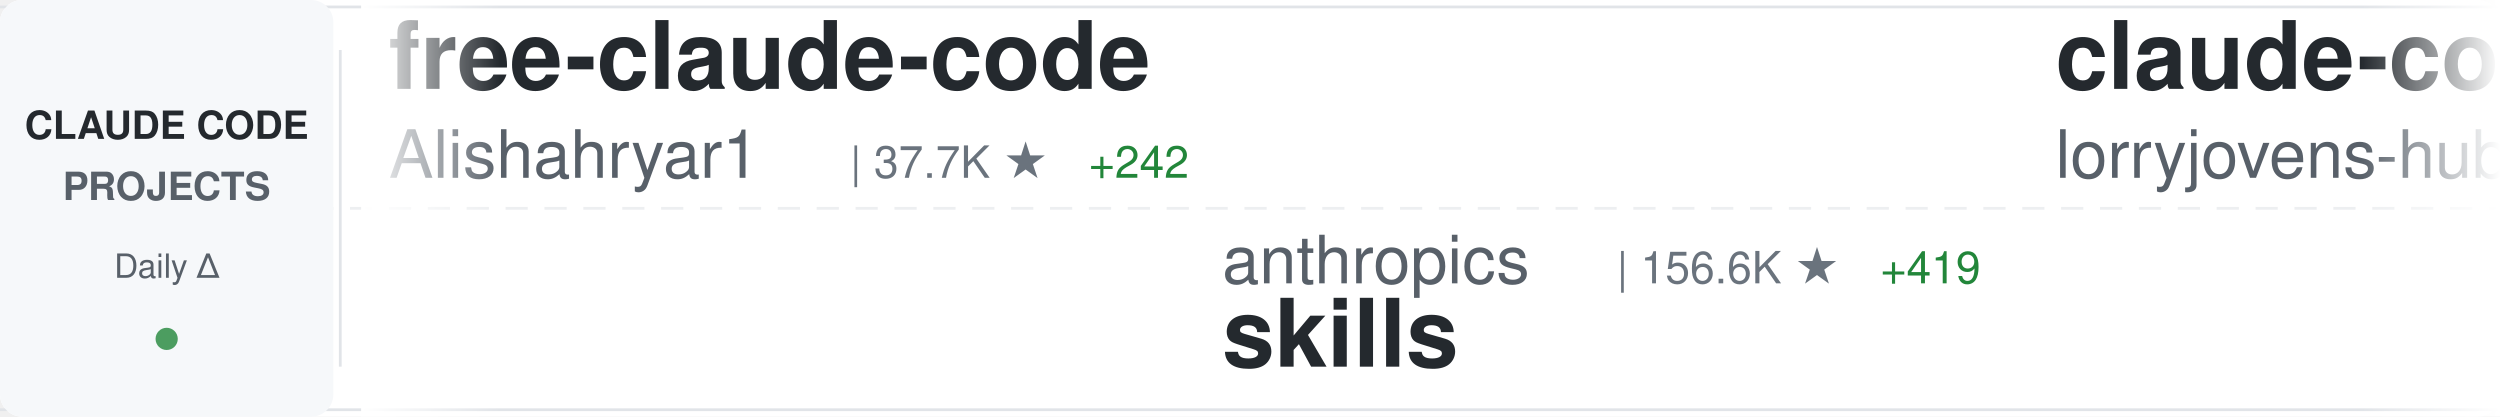
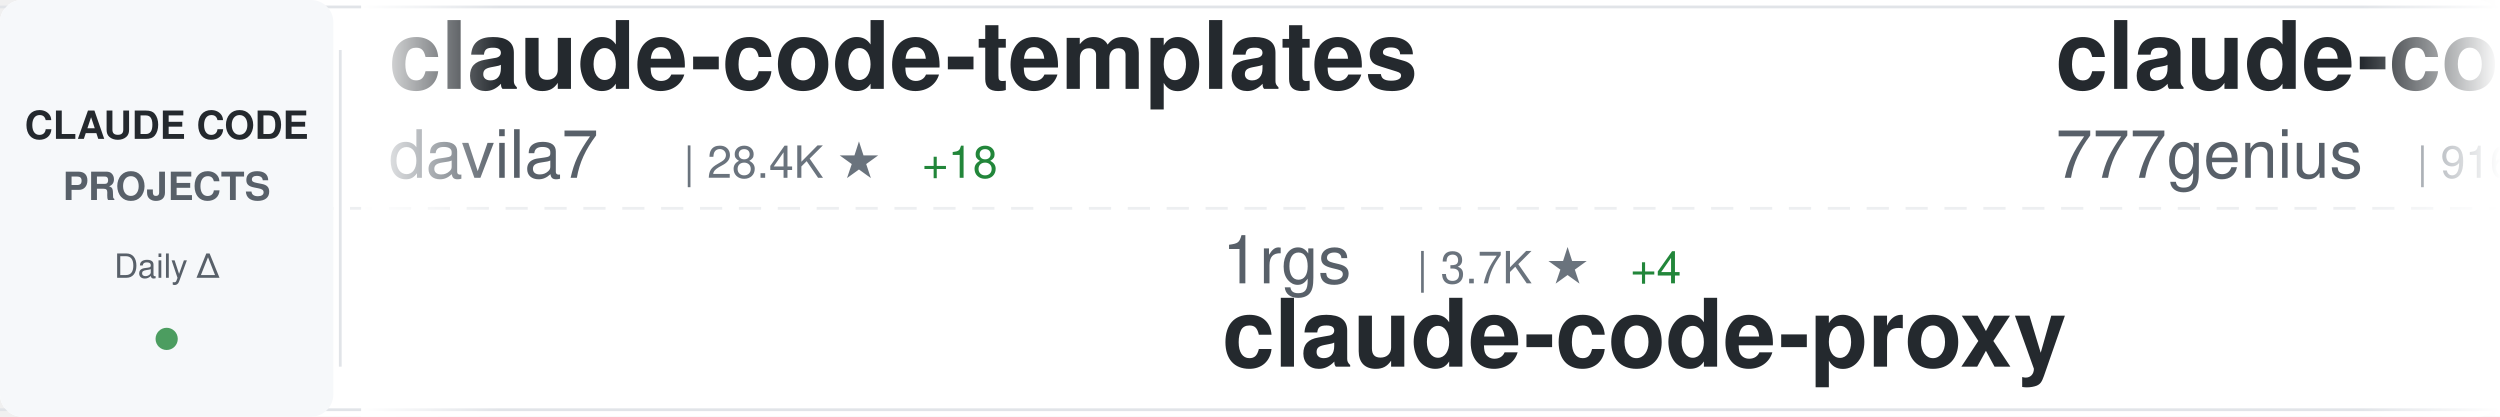
<svg xmlns="http://www.w3.org/2000/svg" width="900" height="150">
  <defs>
    <linearGradient id="awesomeLeftFade" x1="0%" y1="0%" x2="100%" y2="0%">
      <stop offset="0%" style="stop-color:#ffffff;stop-opacity:1" />
      <stop offset="100%" style="stop-color:#ffffff;stop-opacity:0" />
    </linearGradient>
    <linearGradient id="awesomeRightFade" x1="0%" y1="0%" x2="100%" y2="0%">
      <stop offset="0%" style="stop-color:#ffffff;stop-opacity:0" />
      <stop offset="100%" style="stop-color:#ffffff;stop-opacity:1" />
    </linearGradient>
  </defs>
  <rect width="900" height="150" fill="#ffffff" rx="8" />
  <rect x="0" y="2" width="900" height="1" fill="#e1e4e8" />
  <rect x="0" y="147" width="900" height="1" fill="#e1e4e8" />
  <line x1="0" y1="75" x2="900" y2="75" stroke="#e1e4e8" stroke-width="1" stroke-dasharray="8 6" opacity="0.6" />
  <rect x="0" y="0" width="120" height="150" fill="#f6f8fa" rx="8" />
  <text x="60" y="50" font-family="-apple-system, BlinkMacSystemFont, 'Segoe UI', Helvetica, Arial, sans-serif" font-size="14" font-weight="600" fill="#24292e" text-anchor="middle">CLAUDE CODE</text>
  <text x="60" y="72" font-family="-apple-system, BlinkMacSystemFont, 'Segoe UI', Helvetica, Arial, sans-serif" font-size="14" font-weight="600" fill="#586069" text-anchor="middle">PROJECTS</text>
  <text x="60" y="100" font-family="-apple-system, BlinkMacSystemFont, 'Segoe UI', Helvetica, Arial, sans-serif" font-size="12" font-weight="500" fill="#586069" text-anchor="middle">Daily Δ</text>
  <circle cx="60" cy="122" r="4" fill="#22863a" opacity="0.8" />
  <rect x="122" y="18" width="1" height="114" fill="#e1e4e8" />
  <clipPath id="awesomeTickerClip">
    <rect x="130" y="0" width="770" height="150" />
  </clipPath>
  <g clip-path="url(#awesomeTickerClip)">
    <g id="awesomeTickerItems">
      <animateTransform attributeName="transform" attributeType="XML" type="translate" from="0 0" to="-3000 0" dur="54s" repeatCount="indefinite" />
      <g transform="translate(0, 0)">
-         <text x="140" y="32" font-family="-apple-system, BlinkMacSystemFont, 'Segoe UI', Helvetica, Arial, sans-serif" font-size="34" font-weight="600" fill="#24292e">free-claude-code</text>
-         <text x="140" y="64" font-family="-apple-system, BlinkMacSystemFont, 'Segoe UI', Helvetica, Arial, sans-serif" font-size="24" font-weight="400" fill="#586069">Alishahryar1</text>
-         <text x="306" y="64" font-family="-apple-system, BlinkMacSystemFont, 'Segoe UI', Helvetica, Arial, sans-serif" font-size="16" font-weight="500" fill="#6a737d">| 37.7K ★</text>
-         <text x="392" y="64" font-family="-apple-system, BlinkMacSystemFont, 'Segoe UI', Helvetica, Arial, sans-serif" font-size="16" font-weight="500" fill="#22863a"> +242</text>
+         <text x="140" y="32" font-family="-apple-system, BlinkMacSystemFont, 'Segoe UI', Helvetica, Arial, sans-serif" font-size="34" font-weight="600" fill="#24292e">claude-code-templates</text>
+         <text x="140" y="64" font-family="-apple-system, BlinkMacSystemFont, 'Segoe UI', Helvetica, Arial, sans-serif" font-size="24" font-weight="400" fill="#586069">davila7</text>
+         <text x="246" y="64" font-family="-apple-system, BlinkMacSystemFont, 'Segoe UI', Helvetica, Arial, sans-serif" font-size="16" font-weight="500" fill="#6a737d">| 28.4K ★</text>
+         <text x="332" y="64" font-family="-apple-system, BlinkMacSystemFont, 'Segoe UI', Helvetica, Arial, sans-serif" font-size="16" font-weight="500" fill="#22863a"> +18</text>
      </g>
      <g transform="translate(300, 0)">
-         <text x="140" y="102" font-family="-apple-system, BlinkMacSystemFont, 'Segoe UI', Helvetica, Arial, sans-serif" font-size="24" font-weight="400" fill="#586069">anthropics</text>
-         <text x="282" y="102" font-family="-apple-system, BlinkMacSystemFont, 'Segoe UI', Helvetica, Arial, sans-serif" font-size="16" font-weight="500" fill="#6a737d">| 156.6K ★</text>
-         <text x="377" y="102" font-family="-apple-system, BlinkMacSystemFont, 'Segoe UI', Helvetica, Arial, sans-serif" font-size="16" font-weight="500" fill="#22863a"> +419</text>
-         <text x="140" y="132" font-family="-apple-system, BlinkMacSystemFont, 'Segoe UI', Helvetica, Arial, sans-serif" font-size="34" font-weight="600" fill="#24292e">skills</text>
+         <text x="140" y="102" font-family="-apple-system, BlinkMacSystemFont, 'Segoe UI', Helvetica, Arial, sans-serif" font-size="24" font-weight="400" fill="#586069">1rgs</text>
+         <text x="210" y="102" font-family="-apple-system, BlinkMacSystemFont, 'Segoe UI', Helvetica, Arial, sans-serif" font-size="16" font-weight="500" fill="#6a737d">| 3.7K ★</text>
+         <text x="287" y="102" font-family="-apple-system, BlinkMacSystemFont, 'Segoe UI', Helvetica, Arial, sans-serif" font-size="16" font-weight="500" fill="#22863a"> +4</text>
+         <text x="140" y="132" font-family="-apple-system, BlinkMacSystemFont, 'Segoe UI', Helvetica, Arial, sans-serif" font-size="34" font-weight="600" fill="#24292e">claude-code-proxy</text>
      </g>
      <g transform="translate(600, 0)">
-         <text x="140" y="32" font-family="-apple-system, BlinkMacSystemFont, 'Segoe UI', Helvetica, Arial, sans-serif" font-size="34" font-weight="600" fill="#24292e">claude-code-rust</text>
-         <text x="140" y="64" font-family="-apple-system, BlinkMacSystemFont, 'Segoe UI', Helvetica, Arial, sans-serif" font-size="24" font-weight="400" fill="#586069">lorryjovens-hub</text>
-         <text x="342" y="64" font-family="-apple-system, BlinkMacSystemFont, 'Segoe UI', Helvetica, Arial, sans-serif" font-size="16" font-weight="500" fill="#6a737d">| 1.7K ★</text>
-         <text x="419" y="64" font-family="-apple-system, BlinkMacSystemFont, 'Segoe UI', Helvetica, Arial, sans-serif" font-size="16" font-weight="500" fill="#22863a"> +2</text>
+         <text x="140" y="32" font-family="-apple-system, BlinkMacSystemFont, 'Segoe UI', Helvetica, Arial, sans-serif" font-size="34" font-weight="600" fill="#24292e">claude-code-source-code</text>
+         <text x="140" y="64" font-family="-apple-system, BlinkMacSystemFont, 'Segoe UI', Helvetica, Arial, sans-serif" font-size="24" font-weight="400" fill="#586069">777genius</text>
+         <text x="270" y="64" font-family="-apple-system, BlinkMacSystemFont, 'Segoe UI', Helvetica, Arial, sans-serif" font-size="16" font-weight="500" fill="#6a737d">| 916 ★</text>
      </g>
      <g transform="translate(900, 0)">
-         <text x="140" y="102" font-family="-apple-system, BlinkMacSystemFont, 'Segoe UI', Helvetica, Arial, sans-serif" font-size="24" font-weight="400" fill="#586069">fazxes</text>
-         <text x="234" y="102" font-family="-apple-system, BlinkMacSystemFont, 'Segoe UI', Helvetica, Arial, sans-serif" font-size="16" font-weight="500" fill="#6a737d">| 222 ★</text>
-         <text x="140" y="132" font-family="-apple-system, BlinkMacSystemFont, 'Segoe UI', Helvetica, Arial, sans-serif" font-size="34" font-weight="600" fill="#24292e">Claude-code</text>
+         <text x="140" y="102" font-family="-apple-system, BlinkMacSystemFont, 'Segoe UI', Helvetica, Arial, sans-serif" font-size="24" font-weight="400" fill="#586069">repowise-dev</text>
+         <text x="306" y="102" font-family="-apple-system, BlinkMacSystemFont, 'Segoe UI', Helvetica, Arial, sans-serif" font-size="16" font-weight="500" fill="#6a737d">| 1.1K ★</text>
+         <text x="383" y="102" font-family="-apple-system, BlinkMacSystemFont, 'Segoe UI', Helvetica, Arial, sans-serif" font-size="16" font-weight="500" fill="#22863a"> +3</text>
+         <text x="140" y="132" font-family="-apple-system, BlinkMacSystemFont, 'Segoe UI', Helvetica, Arial, sans-serif" font-size="34" font-weight="600" fill="#24292e">claude-code-prompts</text>
      </g>
      <g transform="translate(1200, 0)">
-         <text x="140" y="32" font-family="-apple-system, BlinkMacSystemFont, 'Segoe UI', Helvetica, Arial, sans-serif" font-size="34" font-weight="600" fill="#24292e">claude-code</text>
-         <text x="140" y="64" font-family="-apple-system, BlinkMacSystemFont, 'Segoe UI', Helvetica, Arial, sans-serif" font-size="24" font-weight="400" fill="#586069">yasasbanukaofficial</text>
-         <text x="390" y="64" font-family="-apple-system, BlinkMacSystemFont, 'Segoe UI', Helvetica, Arial, sans-serif" font-size="16" font-weight="500" fill="#6a737d">| 3.6K ★</text>
-         <text x="467" y="64" font-family="-apple-system, BlinkMacSystemFont, 'Segoe UI', Helvetica, Arial, sans-serif" font-size="16" font-weight="500" fill="#22863a"> +1</text>
+         <text x="140" y="32" font-family="-apple-system, BlinkMacSystemFont, 'Segoe UI', Helvetica, Arial, sans-serif" font-size="34" font-weight="600" fill="#24292e">Claude-Code-Source-Study</text>
+         <text x="140" y="64" font-family="-apple-system, BlinkMacSystemFont, 'Segoe UI', Helvetica, Arial, sans-serif" font-size="24" font-weight="400" fill="#586069">luyao618</text>
+         <text x="258" y="64" font-family="-apple-system, BlinkMacSystemFont, 'Segoe UI', Helvetica, Arial, sans-serif" font-size="16" font-weight="500" fill="#6a737d">| 1.6K ★</text>
+         <text x="335" y="64" font-family="-apple-system, BlinkMacSystemFont, 'Segoe UI', Helvetica, Arial, sans-serif" font-size="16" font-weight="500" fill="#22863a"> +3</text>
      </g>
      <g transform="translate(1500, 0)">
-         <text x="140" y="102" font-family="-apple-system, BlinkMacSystemFont, 'Segoe UI', Helvetica, Arial, sans-serif" font-size="24" font-weight="400" fill="#586069">digitalsamba</text>
-         <text x="306" y="102" font-family="-apple-system, BlinkMacSystemFont, 'Segoe UI', Helvetica, Arial, sans-serif" font-size="16" font-weight="500" fill="#6a737d">| 1.6K ★</text>
-         <text x="383" y="102" font-family="-apple-system, BlinkMacSystemFont, 'Segoe UI', Helvetica, Arial, sans-serif" font-size="16" font-weight="500" fill="#22863a"> +9</text>
-         <text x="140" y="132" font-family="-apple-system, BlinkMacSystemFont, 'Segoe UI', Helvetica, Arial, sans-serif" font-size="34" font-weight="600" fill="#24292e">claude-code-video-toolki...</text>
+         <text x="140" y="102" font-family="-apple-system, BlinkMacSystemFont, 'Segoe UI', Helvetica, Arial, sans-serif" font-size="24" font-weight="400" fill="#586069">T-Lab-CUHKSZ</text>
+         <text x="306" y="102" font-family="-apple-system, BlinkMacSystemFont, 'Segoe UI', Helvetica, Arial, sans-serif" font-size="16" font-weight="500" fill="#6a737d">| 321 ★</text>
+         <text x="140" y="132" font-family="-apple-system, BlinkMacSystemFont, 'Segoe UI', Helvetica, Arial, sans-serif" font-size="34" font-weight="600" fill="#24292e">claude-code</text>
      </g>
      <g transform="translate(1800, 0)">
-         <text x="140" y="32" font-family="-apple-system, BlinkMacSystemFont, 'Segoe UI', Helvetica, Arial, sans-serif" font-size="34" font-weight="600" fill="#24292e">claude-code-source</text>
-         <text x="140" y="64" font-family="-apple-system, BlinkMacSystemFont, 'Segoe UI', Helvetica, Arial, sans-serif" font-size="24" font-weight="400" fill="#586069">hangsman</text>
-         <text x="258" y="64" font-family="-apple-system, BlinkMacSystemFont, 'Segoe UI', Helvetica, Arial, sans-serif" font-size="16" font-weight="500" fill="#6a737d">| 787 ★</text>
+         <text x="140" y="32" font-family="-apple-system, BlinkMacSystemFont, 'Segoe UI', Helvetica, Arial, sans-serif" font-size="34" font-weight="600" fill="#24292e">claude-code-harness</text>
+         <text x="140" y="64" font-family="-apple-system, BlinkMacSystemFont, 'Segoe UI', Helvetica, Arial, sans-serif" font-size="24" font-weight="400" fill="#586069">Chachamaru127</text>
+         <text x="318" y="64" font-family="-apple-system, BlinkMacSystemFont, 'Segoe UI', Helvetica, Arial, sans-serif" font-size="16" font-weight="500" fill="#6a737d">| 2.9K ★</text>
+         <text x="395" y="64" font-family="-apple-system, BlinkMacSystemFont, 'Segoe UI', Helvetica, Arial, sans-serif" font-size="16" font-weight="500" fill="#22863a"> +7</text>
      </g>
      <g transform="translate(2100, 0)">
-         <text x="140" y="102" font-family="-apple-system, BlinkMacSystemFont, 'Segoe UI', Helvetica, Arial, sans-serif" font-size="24" font-weight="400" fill="#586069">multica-ai</text>
-         <text x="282" y="102" font-family="-apple-system, BlinkMacSystemFont, 'Segoe UI', Helvetica, Arial, sans-serif" font-size="16" font-weight="500" fill="#6a737d">| 184.6K ★</text>
-         <text x="377" y="102" font-family="-apple-system, BlinkMacSystemFont, 'Segoe UI', Helvetica, Arial, sans-serif" font-size="16" font-weight="500" fill="#22863a"> +704</text>
-         <text x="140" y="132" font-family="-apple-system, BlinkMacSystemFont, 'Segoe UI', Helvetica, Arial, sans-serif" font-size="34" font-weight="600" fill="#24292e">andrej-karpathy-skills</text>
+         <text x="140" y="102" font-family="-apple-system, BlinkMacSystemFont, 'Segoe UI', Helvetica, Arial, sans-serif" font-size="24" font-weight="400" fill="#586069">fuergaosi233</text>
+         <text x="306" y="102" font-family="-apple-system, BlinkMacSystemFont, 'Segoe UI', Helvetica, Arial, sans-serif" font-size="16" font-weight="500" fill="#6a737d">| 2.7K ★</text>
+         <text x="383" y="102" font-family="-apple-system, BlinkMacSystemFont, 'Segoe UI', Helvetica, Arial, sans-serif" font-size="16" font-weight="500" fill="#22863a"> +5</text>
+         <text x="140" y="132" font-family="-apple-system, BlinkMacSystemFont, 'Segoe UI', Helvetica, Arial, sans-serif" font-size="34" font-weight="600" fill="#24292e">claude-code-proxy</text>
      </g>
      <g transform="translate(2400, 0)">
-         <text x="140" y="32" font-family="-apple-system, BlinkMacSystemFont, 'Segoe UI', Helvetica, Arial, sans-serif" font-size="34" font-weight="600" fill="#24292e">claude-code-tips</text>
-         <text x="140" y="64" font-family="-apple-system, BlinkMacSystemFont, 'Segoe UI', Helvetica, Arial, sans-serif" font-size="24" font-weight="400" fill="#586069">ykdojo</text>
-         <text x="234" y="64" font-family="-apple-system, BlinkMacSystemFont, 'Segoe UI', Helvetica, Arial, sans-serif" font-size="16" font-weight="500" fill="#6a737d">| 9.0K ★</text>
-         <text x="311" y="64" font-family="-apple-system, BlinkMacSystemFont, 'Segoe UI', Helvetica, Arial, sans-serif" font-size="16" font-weight="500" fill="#22863a"> +13</text>
+         <text x="140" y="32" font-family="-apple-system, BlinkMacSystemFont, 'Segoe UI', Helvetica, Arial, sans-serif" font-size="34" font-weight="600" fill="#24292e">Dive-into-Claude-Code</text>
+         <text x="140" y="64" font-family="-apple-system, BlinkMacSystemFont, 'Segoe UI', Helvetica, Arial, sans-serif" font-size="24" font-weight="400" fill="#586069">VILA-Lab</text>
+         <text x="258" y="64" font-family="-apple-system, BlinkMacSystemFont, 'Segoe UI', Helvetica, Arial, sans-serif" font-size="16" font-weight="500" fill="#6a737d">| 1.8K ★</text>
+         <text x="335" y="64" font-family="-apple-system, BlinkMacSystemFont, 'Segoe UI', Helvetica, Arial, sans-serif" font-size="16" font-weight="500" fill="#22863a"> +7</text>
      </g>
      <g transform="translate(2700, 0)">
-         <text x="140" y="102" font-family="-apple-system, BlinkMacSystemFont, 'Segoe UI', Helvetica, Arial, sans-serif" font-size="24" font-weight="400" fill="#586069">huangserva</text>
-         <text x="282" y="102" font-family="-apple-system, BlinkMacSystemFont, 'Segoe UI', Helvetica, Arial, sans-serif" font-size="16" font-weight="500" fill="#6a737d">| 614 ★</text>
-         <text x="350" y="102" font-family="-apple-system, BlinkMacSystemFont, 'Segoe UI', Helvetica, Arial, sans-serif" font-size="16" font-weight="500" fill="#22863a"> +2</text>
-         <text x="140" y="132" font-family="-apple-system, BlinkMacSystemFont, 'Segoe UI', Helvetica, Arial, sans-serif" font-size="34" font-weight="600" fill="#24292e">claude-code-cli</text>
+         <text x="140" y="102" font-family="-apple-system, BlinkMacSystemFont, 'Segoe UI', Helvetica, Arial, sans-serif" font-size="24" font-weight="400" fill="#586069">FlorianBruniaux</text>
+         <text x="342" y="102" font-family="-apple-system, BlinkMacSystemFont, 'Segoe UI', Helvetica, Arial, sans-serif" font-size="16" font-weight="500" fill="#6a737d">| 5.3K ★</text>
+         <text x="419" y="102" font-family="-apple-system, BlinkMacSystemFont, 'Segoe UI', Helvetica, Arial, sans-serif" font-size="16" font-weight="500" fill="#22863a"> +12</text>
+         <text x="140" y="132" font-family="-apple-system, BlinkMacSystemFont, 'Segoe UI', Helvetica, Arial, sans-serif" font-size="34" font-weight="600" fill="#24292e">claude-code-ultimate-gui...</text>
      </g>
      <g transform="translate(3000, 0)">
-         <text x="140" y="32" font-family="-apple-system, BlinkMacSystemFont, 'Segoe UI', Helvetica, Arial, sans-serif" font-size="34" font-weight="600" fill="#24292e">free-claude-code</text>
-         <text x="140" y="64" font-family="-apple-system, BlinkMacSystemFont, 'Segoe UI', Helvetica, Arial, sans-serif" font-size="24" font-weight="400" fill="#586069">Alishahryar1</text>
-         <text x="306" y="64" font-family="-apple-system, BlinkMacSystemFont, 'Segoe UI', Helvetica, Arial, sans-serif" font-size="16" font-weight="500" fill="#6a737d">| 37.7K ★</text>
-         <text x="392" y="64" font-family="-apple-system, BlinkMacSystemFont, 'Segoe UI', Helvetica, Arial, sans-serif" font-size="16" font-weight="500" fill="#22863a"> +242</text>
+         <text x="140" y="32" font-family="-apple-system, BlinkMacSystemFont, 'Segoe UI', Helvetica, Arial, sans-serif" font-size="34" font-weight="600" fill="#24292e">claude-code-templates</text>
+         <text x="140" y="64" font-family="-apple-system, BlinkMacSystemFont, 'Segoe UI', Helvetica, Arial, sans-serif" font-size="24" font-weight="400" fill="#586069">davila7</text>
+         <text x="246" y="64" font-family="-apple-system, BlinkMacSystemFont, 'Segoe UI', Helvetica, Arial, sans-serif" font-size="16" font-weight="500" fill="#6a737d">| 28.4K ★</text>
+         <text x="332" y="64" font-family="-apple-system, BlinkMacSystemFont, 'Segoe UI', Helvetica, Arial, sans-serif" font-size="16" font-weight="500" fill="#22863a"> +18</text>
      </g>
      <g transform="translate(3300, 0)">
-         <text x="140" y="102" font-family="-apple-system, BlinkMacSystemFont, 'Segoe UI', Helvetica, Arial, sans-serif" font-size="24" font-weight="400" fill="#586069">anthropics</text>
-         <text x="282" y="102" font-family="-apple-system, BlinkMacSystemFont, 'Segoe UI', Helvetica, Arial, sans-serif" font-size="16" font-weight="500" fill="#6a737d">| 156.6K ★</text>
-         <text x="377" y="102" font-family="-apple-system, BlinkMacSystemFont, 'Segoe UI', Helvetica, Arial, sans-serif" font-size="16" font-weight="500" fill="#22863a"> +419</text>
-         <text x="140" y="132" font-family="-apple-system, BlinkMacSystemFont, 'Segoe UI', Helvetica, Arial, sans-serif" font-size="34" font-weight="600" fill="#24292e">skills</text>
+         <text x="140" y="102" font-family="-apple-system, BlinkMacSystemFont, 'Segoe UI', Helvetica, Arial, sans-serif" font-size="24" font-weight="400" fill="#586069">1rgs</text>
+         <text x="210" y="102" font-family="-apple-system, BlinkMacSystemFont, 'Segoe UI', Helvetica, Arial, sans-serif" font-size="16" font-weight="500" fill="#6a737d">| 3.7K ★</text>
+         <text x="287" y="102" font-family="-apple-system, BlinkMacSystemFont, 'Segoe UI', Helvetica, Arial, sans-serif" font-size="16" font-weight="500" fill="#22863a"> +4</text>
+         <text x="140" y="132" font-family="-apple-system, BlinkMacSystemFont, 'Segoe UI', Helvetica, Arial, sans-serif" font-size="34" font-weight="600" fill="#24292e">claude-code-proxy</text>
      </g>
      <g transform="translate(3600, 0)">
-         <text x="140" y="32" font-family="-apple-system, BlinkMacSystemFont, 'Segoe UI', Helvetica, Arial, sans-serif" font-size="34" font-weight="600" fill="#24292e">claude-code-rust</text>
-         <text x="140" y="64" font-family="-apple-system, BlinkMacSystemFont, 'Segoe UI', Helvetica, Arial, sans-serif" font-size="24" font-weight="400" fill="#586069">lorryjovens-hub</text>
-         <text x="342" y="64" font-family="-apple-system, BlinkMacSystemFont, 'Segoe UI', Helvetica, Arial, sans-serif" font-size="16" font-weight="500" fill="#6a737d">| 1.7K ★</text>
-         <text x="419" y="64" font-family="-apple-system, BlinkMacSystemFont, 'Segoe UI', Helvetica, Arial, sans-serif" font-size="16" font-weight="500" fill="#22863a"> +2</text>
+         <text x="140" y="32" font-family="-apple-system, BlinkMacSystemFont, 'Segoe UI', Helvetica, Arial, sans-serif" font-size="34" font-weight="600" fill="#24292e">claude-code-source-code</text>
+         <text x="140" y="64" font-family="-apple-system, BlinkMacSystemFont, 'Segoe UI', Helvetica, Arial, sans-serif" font-size="24" font-weight="400" fill="#586069">777genius</text>
+         <text x="270" y="64" font-family="-apple-system, BlinkMacSystemFont, 'Segoe UI', Helvetica, Arial, sans-serif" font-size="16" font-weight="500" fill="#6a737d">| 916 ★</text>
      </g>
      <g transform="translate(3900, 0)">
-         <text x="140" y="102" font-family="-apple-system, BlinkMacSystemFont, 'Segoe UI', Helvetica, Arial, sans-serif" font-size="24" font-weight="400" fill="#586069">fazxes</text>
-         <text x="234" y="102" font-family="-apple-system, BlinkMacSystemFont, 'Segoe UI', Helvetica, Arial, sans-serif" font-size="16" font-weight="500" fill="#6a737d">| 222 ★</text>
-         <text x="140" y="132" font-family="-apple-system, BlinkMacSystemFont, 'Segoe UI', Helvetica, Arial, sans-serif" font-size="34" font-weight="600" fill="#24292e">Claude-code</text>
+         <text x="140" y="102" font-family="-apple-system, BlinkMacSystemFont, 'Segoe UI', Helvetica, Arial, sans-serif" font-size="24" font-weight="400" fill="#586069">repowise-dev</text>
+         <text x="306" y="102" font-family="-apple-system, BlinkMacSystemFont, 'Segoe UI', Helvetica, Arial, sans-serif" font-size="16" font-weight="500" fill="#6a737d">| 1.1K ★</text>
+         <text x="383" y="102" font-family="-apple-system, BlinkMacSystemFont, 'Segoe UI', Helvetica, Arial, sans-serif" font-size="16" font-weight="500" fill="#22863a"> +3</text>
+         <text x="140" y="132" font-family="-apple-system, BlinkMacSystemFont, 'Segoe UI', Helvetica, Arial, sans-serif" font-size="34" font-weight="600" fill="#24292e">claude-code-prompts</text>
      </g>
    </g>
  </g>
  <rect x="130" y="0" width="50" height="150" fill="url(#awesomeLeftFade)" />
  <rect x="850" y="0" width="50" height="150" fill="url(#awesomeRightFade)" />
</svg>
